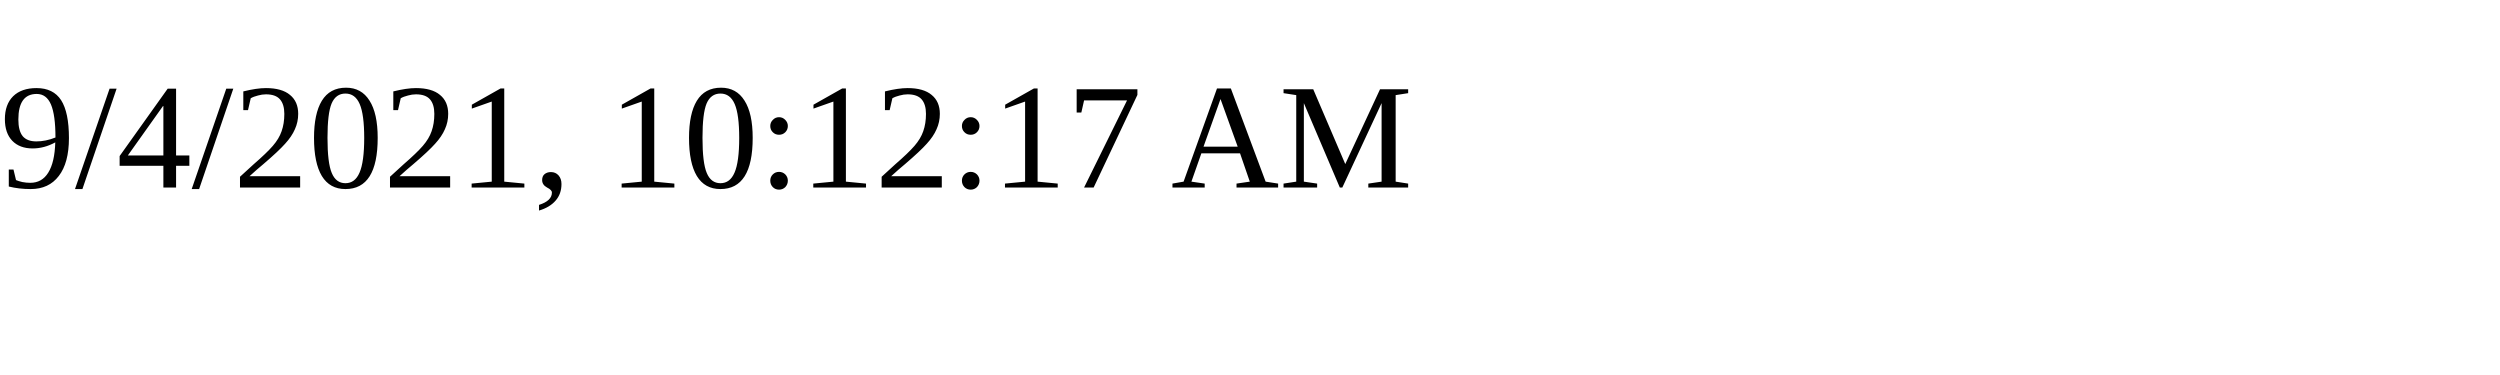
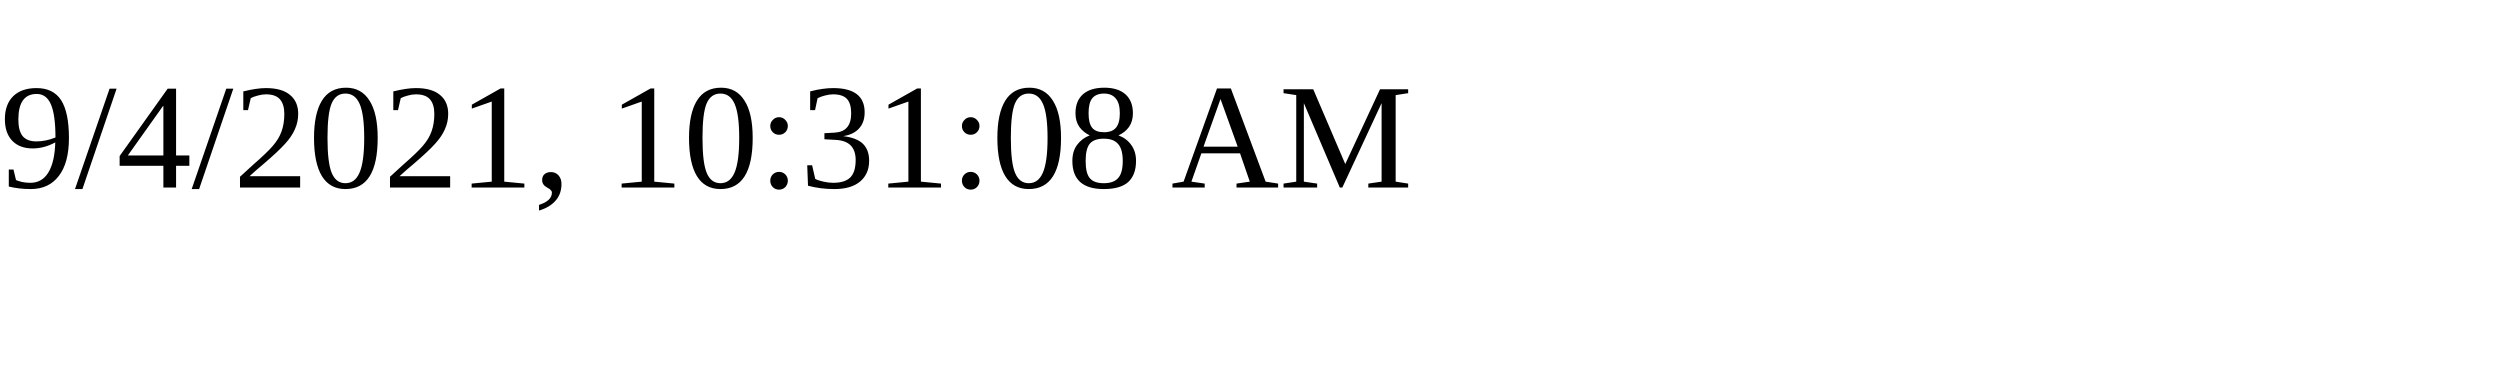
<svg xmlns="http://www.w3.org/2000/svg" height="30" width="200">
-   <text x="0" y="15">9/4/2021, 10:12:17 AM</text>
+   <text x="0" y="15">9/4/2021, 10:31:08 AM</text>
</svg>
